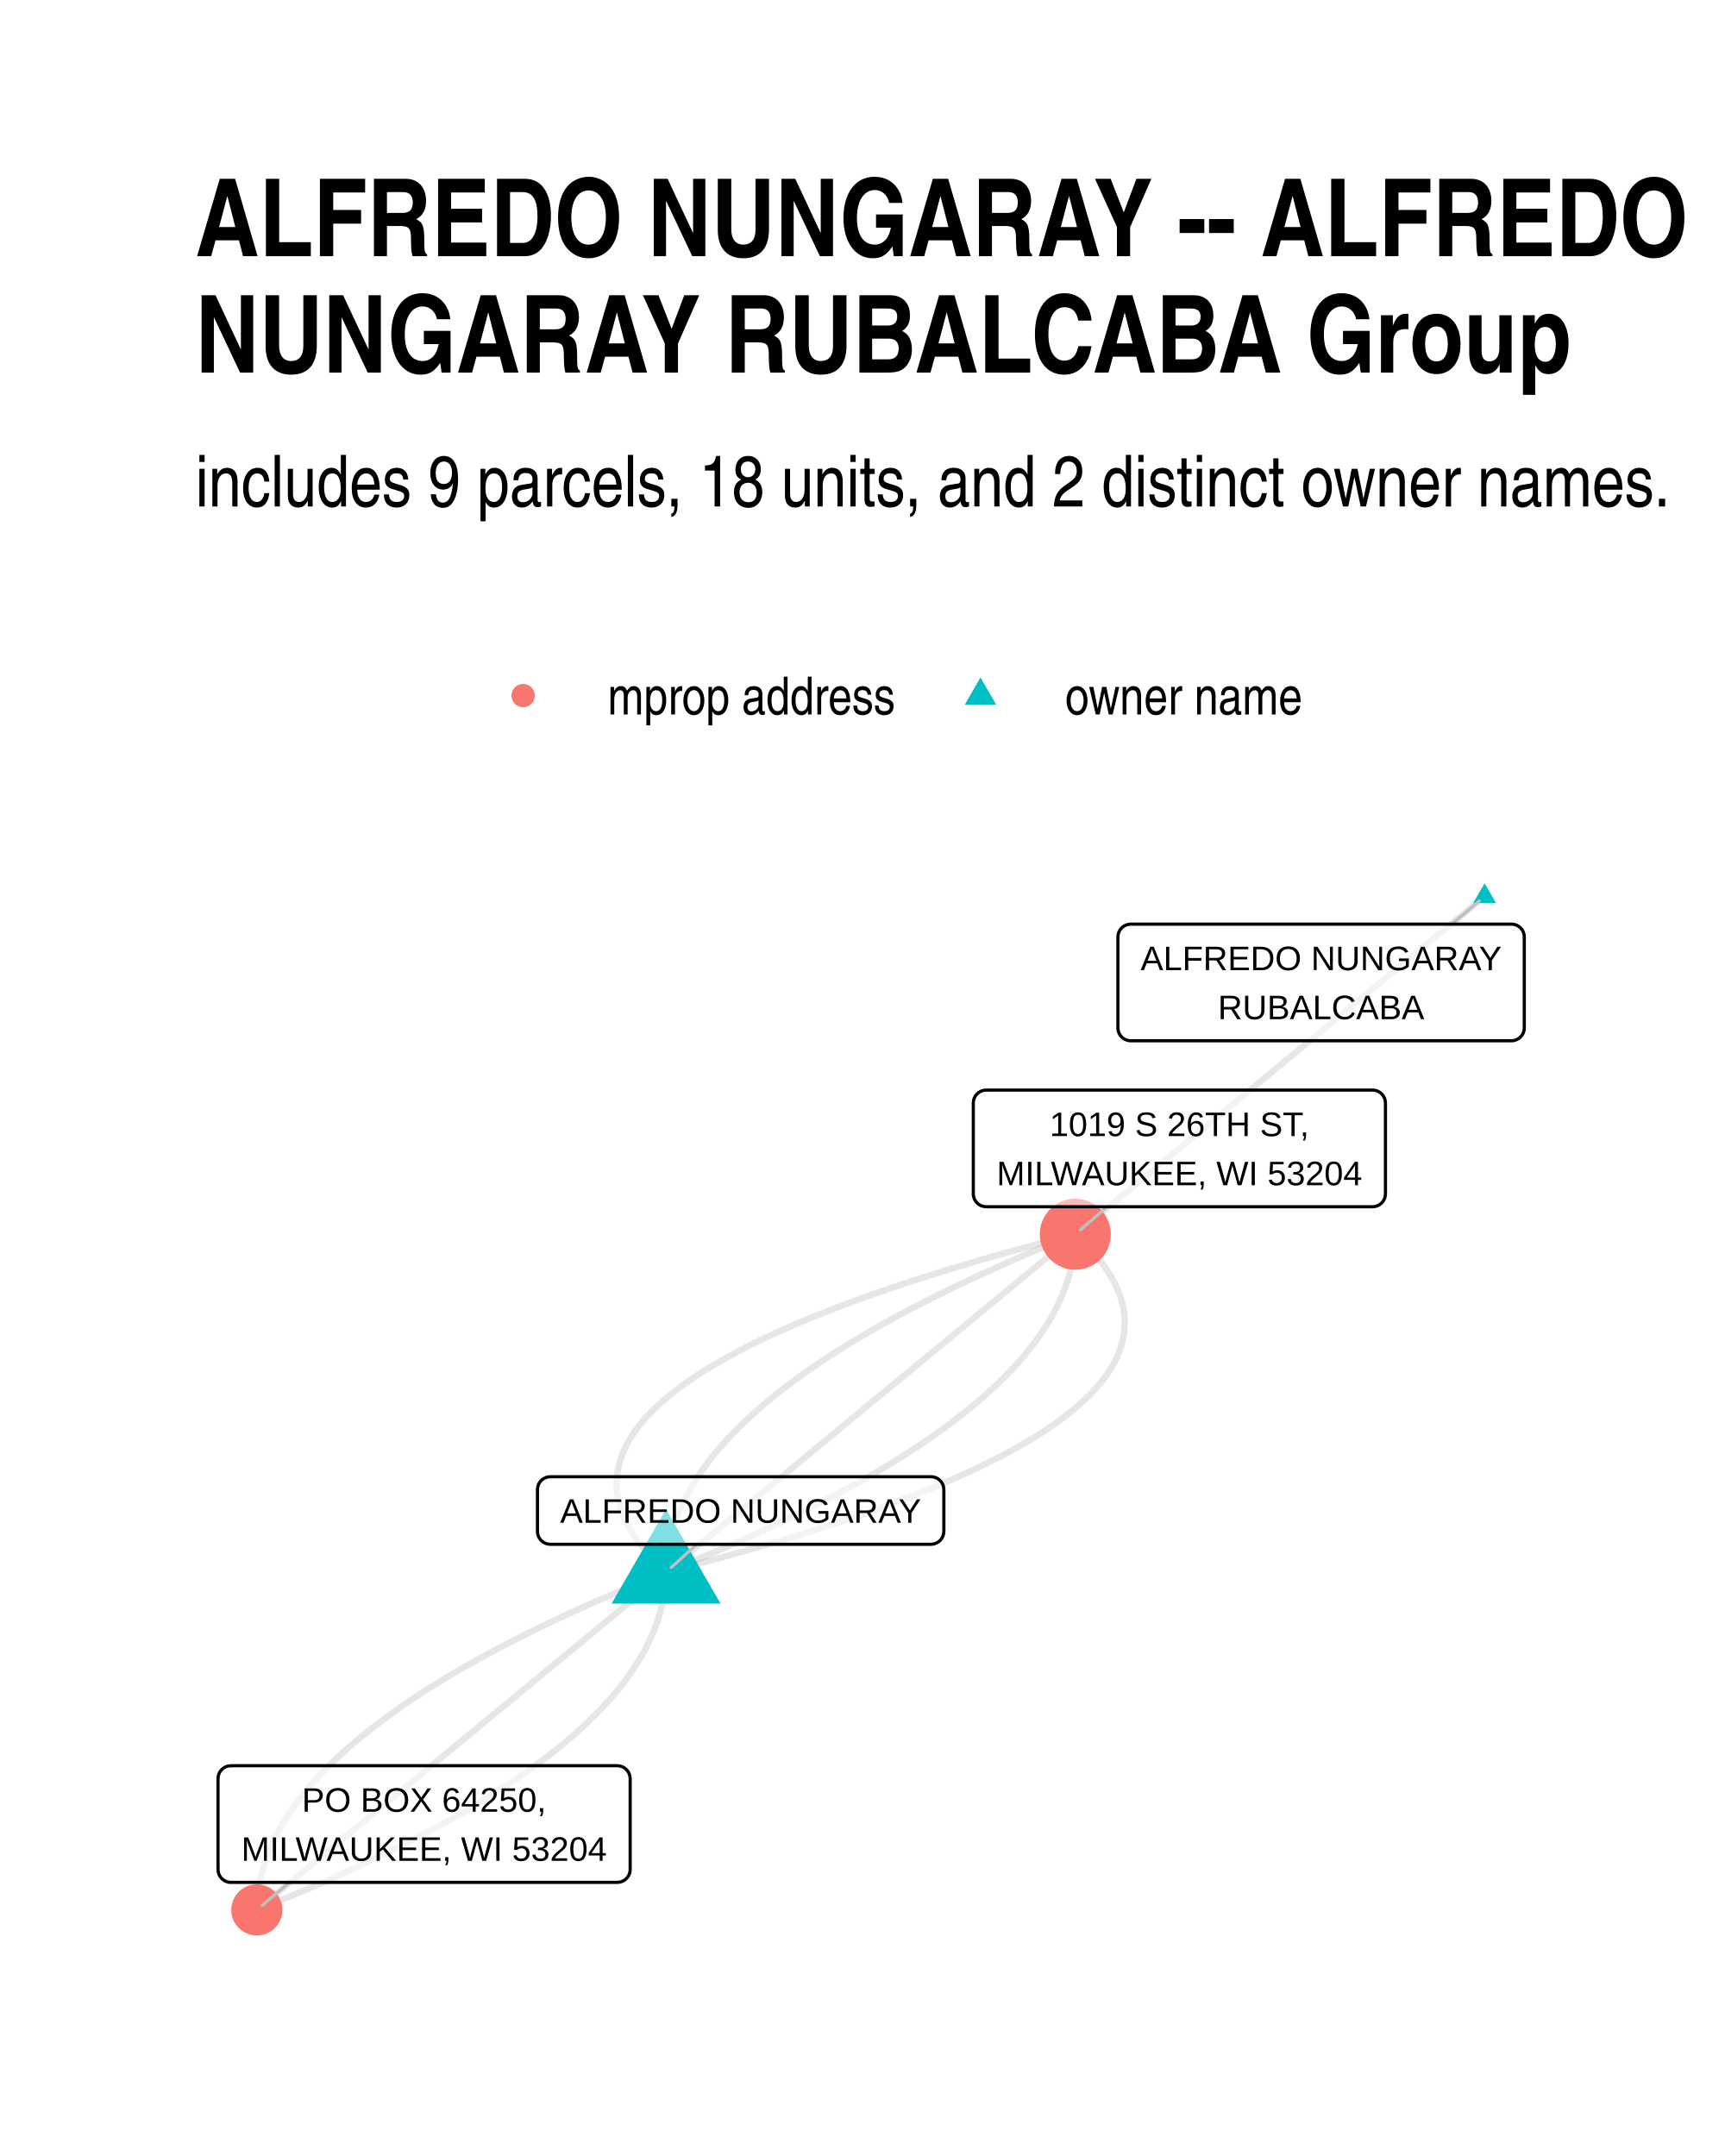
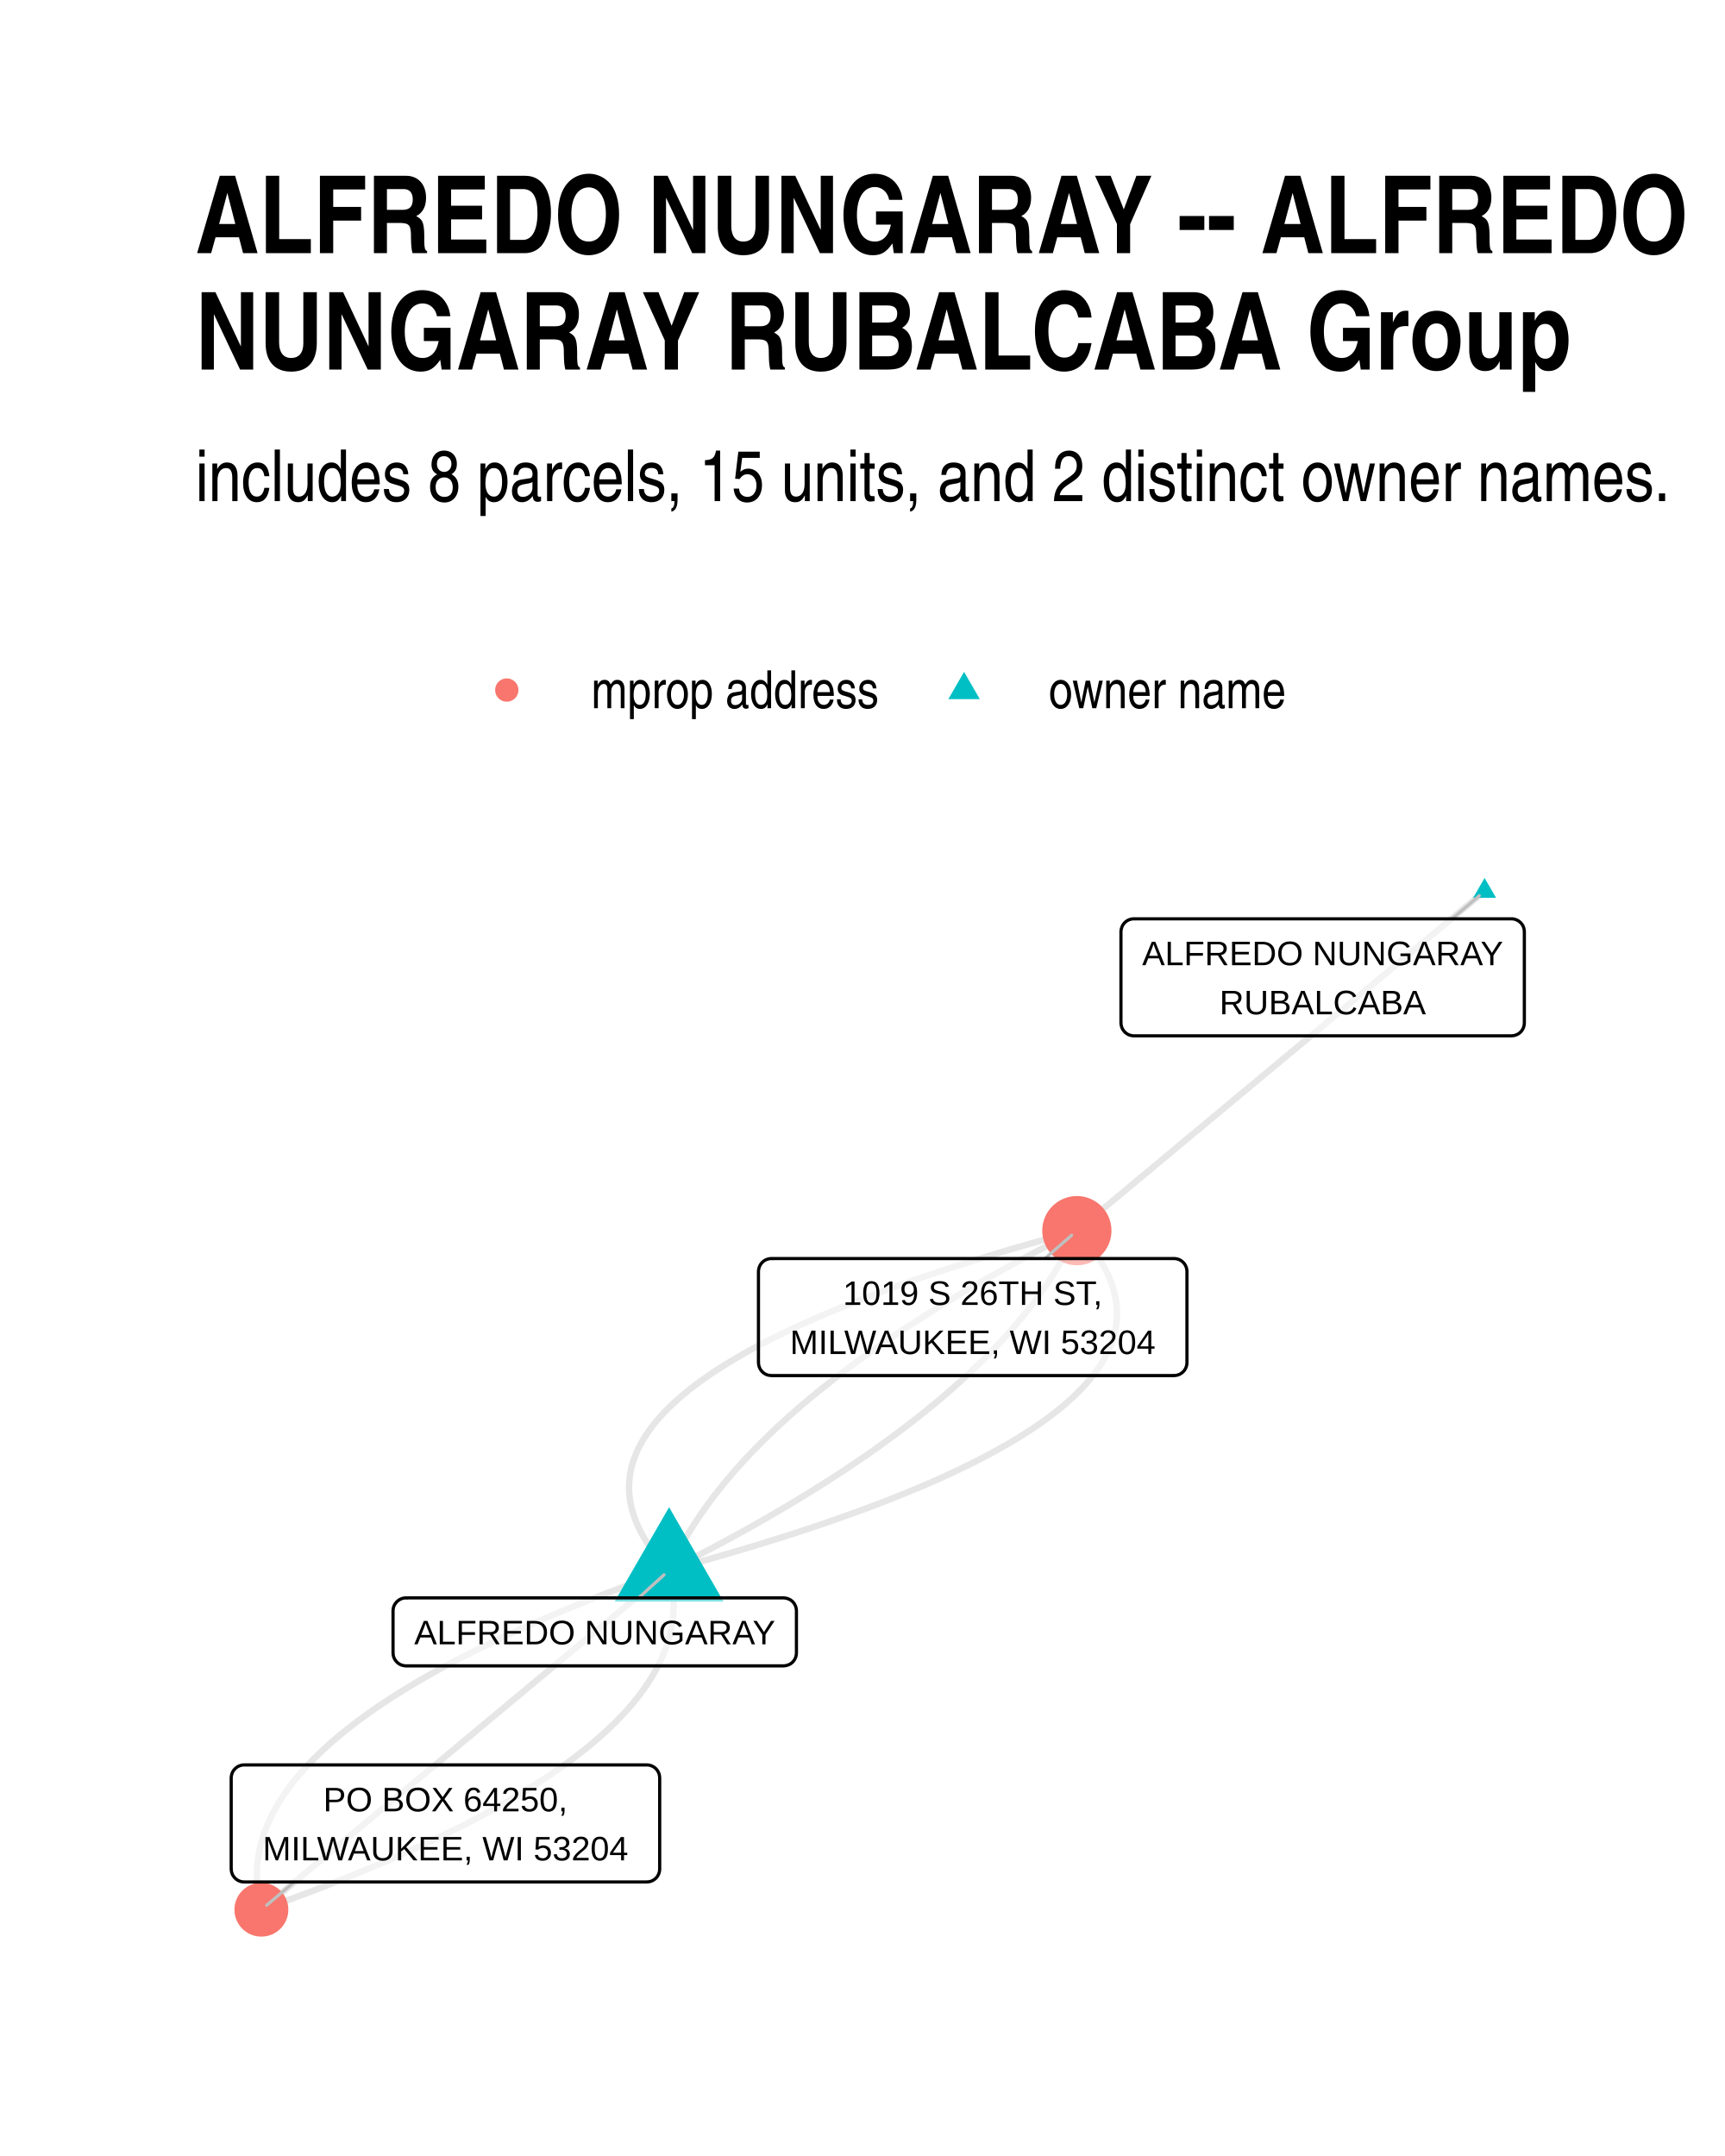
<svg xmlns="http://www.w3.org/2000/svg" width="384" height="480" class="svglite" viewBox="0 0 288 360">
  <defs>
-     <style>.svglite line,.svglite polyline,.svglite polygon,.svglite path,.svglite circle{fill:none;stroke:#000000;stroke-linecap:round;stroke-linejoin:round;stroke-miterlimit:10.00}</style>
+     <style>.svglite line,.svglite polyline,.svglite polygon,.svglite path,.svglite circle{fill:none;stroke:#000000;stroke-linecap:round;stroke-linejoin:round;stroke-miterlimit:10.00}.svglite text{white-space:pre}</style>
  </defs>
  <rect width="100%" height="100%" style="stroke-linecap:round;stroke-linejoin:round;stroke-miterlimit:10.00;stroke:none;fill:#FFFFFF" />
  <defs>
    <clipPath id="cpMC4wMHwyODguMDB8MC4wMHwzNjAuMDA=">
      <path d="M0 0h288v360H0z" />
    </clipPath>
  </defs>
  <g clip-path="url(#cpMC4wMHwyODguMDB8MC4wMHwzNjAuMDA=)">
    <path d="M0 0h288v360H0z" style="stroke-width:1.07;stroke:none;fill:#FFFFFF" />
  </g>
  <defs>
-     <clipPath id="cpMzIuNjN8MjU4LjExfDE0MS4yMnwzMjcuMzc=">
-       <path d="M32.63 141.22h225.48v186.15H32.63z" />
+     <clipPath id="cpMzIuNjN8MjU4LjExfDE0MC4zMHwzMjcuMzc=">
+       <path d="M32.63 140.3h225.48v187.07H32.63z" />
    </clipPath>
  </defs>
-   <g clip-path="url(#cpMzIuNjN8MjU4LjExfDE0MS4yMnwzMjcuMzc=)">
-     <path d="m111.2 262.5-1.36.55-1.35.55-1.34.54-1.33.55-1.31.55-1.29.55-1.29.55-1.26.55-1.26.55-1.24.55-1.23.55-1.21.56-1.2.55-1.19.55-1.17.56-1.16.55-1.15.55-1.13.56-1.11.55-1.11.56-1.09.56-1.07.55-1.07.56-1.05.56-1.03.56-1.02.55-1.01.56-.99.56-.98.56-.97.56-.95.56-.94.57-.92.56-.91.56-.9.56-.88.57-.87.56-.86.56-.84.57-.83.56-.81.57-.8.57-.79.56-.77.57-.76.57-.75.56-.73.57-.72.57-.7.57-.69.57-.68.57-.66.57-.65.57-.63.57-.62.58-.61.57-.6.57-.58.58-.56.57-.55.57-.54.58-.53.57-.51.58-.5.58-.48.57-.47.58-.45.58-.45.58-.42.58-.42.57-.4.58-.39.58-.37.58-.36.59-.34.58-.34.58-.31.58-.31.58-.29.59-.28.58-.26.59-.25.58-.23.59-.22.58-.21.59-.2.58-.18.59-.16.59-.16.59-.13.58-.13.59-.11.59-.1.59-.08.59-.07.59-.06.59-.04.6-.03.59-.01.59" style="stroke-width:1.07;stroke:#000000;stroke-opacity:0.10;stroke-linecap:butt" />
-     <path d="m111.2 262.5-.69.57-.69.57-.69.57-.69.57-.69.57-.69.57-.69.57-.69.57-.69.57-.69.57-.69.57-.69.57-.69.57-.69.57-.69.57-.69.57-.69.57-.69.57-.69.57-.69.57-.69.57-.69.57-.69.57-.69.57-.69.57-.69.57-.69.57-.69.57-.69.57-.69.57-.69.57-.69.57-.69.57-.69.57-.69.56-.69.57-.69.57-.69.57-.69.57-.69.57-.69.57-.69.57-.69.57-.69.57-.69.57-.69.57-.69.57-.69.57-.69.57-.69.57-.69.57-.69.57-.7.57-.69.57-.69.57-.69.57-.69.57-.69.57-.69.57-.69.57-.69.57-.69.57-.69.57-.69.57-.69.57-.69.57-.69.57-.69.57-.69.57-.69.57-.69.57-.69.57-.69.57-.69.57-.69.57-.69.57-.69.57-.69.57-.69.57-.69.57-.69.56-.69.57-.69.57-.69.57-.69.57-.69.57-.69.57-.69.57-.69.57-.69.57-.69.57-.69.57-.69.57-.69.57-.69.57-.69.57-.69.57-.69.57-.69.57m68.32-56.41 2.05-.52 2.01-.53 1.98-.52 1.96-.53 1.93-.53 1.91-.53 1.87-.53 1.85-.53 1.82-.53 1.79-.53 1.77-.53 1.74-.54 1.71-.53 1.68-.54 1.66-.54 1.62-.54 1.6-.53 1.57-.54 1.55-.55 1.52-.54 1.49-.54 1.46-.54 1.43-.55 1.41-.54 1.38-.55 1.35-.55 1.33-.55 1.29-.55 1.27-.55 1.24-.55 1.22-.55 1.18-.55 1.16-.56 1.13-.55 1.11-.56 1.07-.55 1.05-.56 1.02-.56 1-.56.96-.56.94-.56.91-.56.88-.57.86-.56.83-.57.8-.56.77-.57.75-.57.72-.57.69-.57.66-.57.63-.57.61-.57.58-.57.55-.58.53-.57.49-.58.47-.58.45-.58.41-.57.39-.58.36-.59.33-.58.3-.58.28-.58.25-.59.22-.58.19-.59.17-.59.14-.59.11-.59.08-.59.06-.59.03-.59v-.59l-.03-.6-.05-.59-.08-.6-.11-.59-.14-.6-.16-.6-.19-.6-.22-.6-.25-.6-.28-.6-.3-.61-.33-.6-.35-.61-.39-.6-.41-.61-.44-.61-.47-.61-.5-.61-.52-.61-.55-.61-.58-.61-.6-.62-.63-.61-.67-.62" style="stroke-width:1.07;stroke:#000000;stroke-opacity:0.10;stroke-linecap:butt" />
-     <path d="m111.2 262.5-.01.6-.03.59-.04.59-.06.59-.07.59-.08.59-.1.59-.11.59-.12.59-.14.59-.16.59-.16.58-.18.59-.2.59-.2.58-.23.59-.23.58-.25.59-.26.58-.28.59-.29.58-.3.58-.32.58-.33.59-.35.58-.36.58-.37.58-.39.58-.4.58-.41.58-.43.58-.44.57-.46.58-.47.58-.48.58-.5.57-.51.58-.53.57-.54.58-.55.57-.56.58-.58.57-.6.57-.6.58-.63.57-.63.57-.65.57-.66.57-.68.57-.69.57-.7.57-.72.57-.73.57-.75.57-.76.56-.77.57-.79.57-.8.56-.81.57-.83.56-.84.57-.86.56-.87.57-.88.56-.9.56-.91.57-.92.56-.94.56-.95.56-.97.56-.98.56-.99.56-1.01.56-1.02.56-1.03.56-1.05.55-1.06.56-1.08.56-1.09.55-1.1.56-1.12.55-1.13.56-1.15.55-1.16.56-1.17.55-1.19.55-1.2.56-1.21.55-1.23.55-1.24.55-1.25.55-1.27.55-1.29.55-1.29.55-1.31.55-1.33.55-1.34.55-1.35.54-1.36.55m68.32-56.41 1.37-.54 1.35-.55 1.34-.55 1.32-.55 1.31-.55 1.3-.55 1.28-.55 1.27-.55 1.26-.55 1.24-.55 1.23-.55 1.21-.55 1.2-.55 1.19-.56 1.17-.55 1.16-.55 1.15-.56 1.13-.55 1.11-.56 1.11-.56 1.09-.55 1.07-.56 1.07-.56 1.04-.55 1.04-.56 1.02-.56 1.01-.56.99-.56.98-.56.97-.56.95-.56.94-.56.92-.56.91-.57.9-.56.88-.56.87-.57.86-.56.84-.56.83-.57.81-.56.8-.57.79-.57.77-.56.76-.57.75-.57.73-.57.72-.57.7-.57.69-.57.68-.57.66-.57.65-.57.63-.57.62-.57.61-.57.6-.58.58-.57.56-.58.55-.57.54-.57.53-.58.51-.58.5-.57.48-.58.47-.58.45-.57.45-.58.42-.58.42-.58.4-.58.39-.58.37-.58.36-.58.35-.58.33-.58.31-.59.31-.58.29-.58.28-.59.26-.58.25-.58.23-.59.23-.59.2-.58.2-.59.18-.59.16-.58.16-.59.14-.59.12-.59.11-.59.1-.59.08-.59.07-.59.06-.59.04-.59.03-.59.01-.6" style="stroke-width:1.07;stroke:#000000;stroke-opacity:0.10;stroke-linecap:butt" />
-     <path d="m111.2 262.5.69-.57.69-.57.69-.57.7-.57.69-.57.69-.57.69-.57.69-.57.69-.57.69-.57.69-.57.69-.56.69-.57.69-.57.69-.57.69-.57.69-.57.69-.57.69-.57.69-.57.69-.57.69-.57.69-.57.69-.57.69-.57.69-.57.69-.57.69-.57.69-.57.69-.57.69-.57.69-.57.69-.57.69-.57.69-.57.69-.57.69-.57.69-.57.69-.57.69-.57.69-.57.69-.57.69-.57.69-.57.69-.57.69-.57.69-.57.69-.57.69-.57.69-.57.69-.57.69-.57.7-.57.69-.57.69-.57.69-.57.69-.57.69-.56.69-.57.69-.57.69-.57.69-.57.69-.57.69-.57.69-.57.69-.57.69-.57.69-.57.69-.57.69-.57.69-.57.69-.57.69-.57.69-.57.69-.57.69-.57.69-.57.69-.57.69-.57.69-.57.69-.57.69-.57.69-.57.69-.57.69-.57.69-.57.69-.57.69-.57.69-.57.69-.57.69-.57.69-.57.69-.57.69-.57.69-.57.69-.57.69-.57.69-.57.69-.57m68.33-56.4-.69.57-.69.57-.69.56-.69.57-.69.57-.69.57-.69.57-.69.57-.69.57-.69.57-.69.57-.69.57-.69.57-.69.57-.69.57-.69.57-.69.57-.69.57-.69.57-.69.57-.69.57-.69.57-.69.57-.69.57-.69.57-.69.57-.69.57-.69.57-.69.57-.69.57-.69.57-.69.57-.69.57-.69.57-.69.57-.69.57-.69.57-.69.57-.69.57-.69.57-.69.57-.7.57-.69.57-.69.57-.69.57-.69.57-.69.57-.69.57-.69.56-.69.57-.69.57-.69.57-.69.57-.69.57-.69.57-.69.57-.69.57-.69.57-.69.57-.69.57-.69.57-.69.57-.69.57-.69.57-.69.57-.69.57-.69.57-.69.57-.69.57-.69.57-.69.57-.69.57-.69.57-.69.57-.69.57-.69.57-.69.57-.69.57-.69.57-.69.57-.69.57-.69.57-.69.57-.69.57-.69.57-.69.57-.69.57-.69.57-.69.57-.69.57-.69.57-.69.57-.69.57-.69.57-.69.56-.7.57-.69.57-.69.57-.69.57" style="stroke-width:1.07;stroke:#000000;stroke-opacity:0.10;stroke-linecap:butt" />
-     <path d="m111.2 262.5.02-.59.03-.59.04-.59.06-.6.07-.59.08-.59.1-.59.11-.59.12-.58.14-.59.15-.59.17-.59.18-.58.2-.59.2-.59.22-.58.24-.59.25-.58.26-.59.28-.58.29-.58.3-.59.32-.58.33-.58.35-.58.36-.58.37-.58.39-.58.4-.58.41-.58.43-.58.44-.58.46-.58.47-.57.48-.58.5-.58.51-.57.53-.58.53-.57.56-.58.56-.57.58-.58.6-.57.6-.57.63-.57.63-.58.65-.57.66-.57.68-.57.69-.57.7-.57.72-.57.73-.56.75-.57.76-.57.77-.57.79-.56.8-.57.81-.56.83-.57.84-.56.86-.57.87-.56.88-.57.9-.56.91-.56.92-.56.94-.56.95-.56.97-.56.98-.56.99-.56 1.01-.56 1.02-.56 1.03-.56 1.05-.56 1.06-.56 1.08-.55 1.09-.56 1.1-.55 1.12-.56 1.13-.55 1.15-.56 1.16-.55 1.17-.56 1.19-.55 1.2-.55 1.21-.55 1.23-.56 1.24-.55 1.26-.55 1.26-.55 1.29-.55 1.29-.55 1.31-.55 1.33-.54 1.34-.55 1.35-.55 1.36-.55" style="stroke-width:1.07;stroke:#000000;stroke-opacity:0.10;stroke-linecap:butt" />
-     <path d="m111.2 262.5-.66-.61-.63-.62-.6-.61-.58-.61-.55-.62-.53-.61-.49-.61-.47-.6-.44-.61-.41-.61-.39-.61-.35-.6-.33-.61-.31-.6-.27-.6-.25-.6-.22-.6-.19-.6-.16-.6-.14-.6-.11-.6-.08-.59-.06-.6-.02-.59v-.59l.03-.6.05-.59.09-.59.11-.59.14-.59.16-.58.2-.59.22-.58.25-.59.28-.58.3-.59.33-.58.36-.58.39-.58.41-.58.44-.58.47-.57.5-.58.53-.58.55-.57.58-.57.61-.58.63-.57.66-.57.69-.57.72-.57.75-.56.77-.57.8-.57.83-.56.85-.57.89-.56.91-.56.94-.56.96-.56 1-.56 1.02-.56 1.04-.56 1.08-.56 1.1-.55 1.14-.56 1.15-.55 1.19-.55 1.22-.56 1.24-.55 1.27-.55 1.29-.55 1.33-.55 1.35-.54 1.38-.55 1.41-.55 1.43-.54 1.46-.54 1.49-.55 1.52-.54 1.54-.54 1.58-.54 1.6-.54 1.62-.54 1.66-.53 1.68-.54 1.71-.53 1.74-.54 1.76-.53 1.8-.54 1.82-.53 1.85-.53 1.87-.53 1.9-.53 1.94-.52 1.95-.53 1.99-.53 2.01-.52 2.04-.53" style="stroke-width:1.07;stroke:#000000;stroke-opacity:0.10;stroke-linecap:butt" />
-     <path d="m111.2 252 9.1 15.76h-18.19zm136.66-104.52 1.92 3.31h-3.83z" style="stroke-width:0.71;stroke:none;fill:#00BFC4" />
-     <circle cx="42.88" cy="318.91" r="4.27" style="stroke-width:0.71;stroke:none;fill:#F8766D" />
-     <circle cx="179.53" cy="206.09" r="5.93" style="stroke-width:0.71;stroke:none;fill:#F8766D" />
-     <path d="m116.33 257.86-4.27 3.87m130.32-107.42 4.59-3.87M48.34 314.31l-4.57 3.85M184.84 201.5l-4.43 3.83" style="stroke-width:0.53;stroke:#BFBFBF" />
-     <path d="M91.89 257.86h63.53-.09l.35-.02.34-.07.33-.12.3-.17.27-.22.23-.26.18-.3.14-.32.08-.34.03-.34h0v-6.96h0l-.03-.35-.08-.34-.14-.32-.18-.29-.23-.26-.27-.22-.3-.18-.33-.12-.34-.07-.26-.01H91.89l.26.01-.35-.01-.34.04-.34.1-.31.15-.29.19-.25.24-.21.28-.16.31-.11.33-.05.34-.01.18v6.96l.01-.18v.35l.05.35.11.32.16.31.21.28.25.24.29.2.31.15.34.09.34.05z" style="stroke-width:0.53;fill:#FFFFFF;fill-opacity:0.50" />
-     <text x="123.66" y="254.26" lengthAdjust="spacingAndGlyphs" style="font-size:5.69px;font-family:Arial" text-anchor="middle" textLength="60.65">ALFREDO NUNGARAY</text>
-     <path d="M188.8 173.78h63.53-.08l.34-.01.34-.07.33-.13.3-.17.27-.22.23-.26.19-.29.13-.32.09-.34.02-.35h0v-15.15h0l-.02-.35-.09-.34-.13-.32-.19-.29-.23-.26-.27-.22-.3-.18-.33-.12-.34-.07-.26-.01H188.8l.26.01-.35-.01-.34.04-.34.1-.31.14-.29.2-.25.24-.21.28-.16.31-.11.33-.05.34-.01.18v15.15l.01-.17v.35l.05.34.11.33.16.31.21.27.25.25.29.19.31.15.34.1.34.04z" style="stroke-width:0.53;fill:#FFFFFF;fill-opacity:0.50" />
-     <text x="220.57" y="161.99" lengthAdjust="spacingAndGlyphs" style="font-size:5.69px;font-family:Arial" text-anchor="middle" textLength="60.65">ALFREDO NUNGARAY</text>
-     <text x="220.57" y="170.18" lengthAdjust="spacingAndGlyphs" style="font-size:5.69px;font-family:Arial" text-anchor="middle" textLength="34.44">RUBALCABA</text>
-     <path d="M38.56 314.31h64.49-.09l.35-.02.34-.06.32-.13.31-.17.26-.22.24-.26.18-.3.14-.32.08-.33.03-.35h0v-15.16h0l-.03-.34-.08-.34-.14-.32-.18-.29-.24-.26-.26-.22-.31-.18-.32-.12-.34-.07-.26-.02H38.56l.26.02-.35-.01-.34.04-.34.09-.31.15-.29.2-.25.24-.21.28-.16.31-.11.33-.05.34-.01.17v15.16l.01-.17v.34l.05.35.11.33.16.3.21.28.25.24.29.2.31.15.34.1.34.04z" style="stroke-width:0.53;fill:#FFFFFF;fill-opacity:0.50" />
-     <text x="70.8" y="302.52" lengthAdjust="spacingAndGlyphs" style="font-size:5.69px;font-family:Arial" text-anchor="middle" textLength="40.76">PO BOX 64250,</text>
-     <text x="70.8" y="310.71" lengthAdjust="spacingAndGlyphs" style="font-size:5.69px;font-family:Arial" text-anchor="middle" textLength="61.61">MILWAUKEE, WI 53204</text>
-     <path d="M164.66 201.5h64.49l-.09-.01.35-.01.34-.07.33-.12.3-.18.27-.22.23-.26.18-.29.14-.32.08-.34.03-.34h0v-15.16h0l-.03-.35-.08-.33-.14-.32-.18-.3-.23-.26-.27-.22-.3-.17-.33-.13-.34-.07-.26-.01h-64.49l.26.01-.35-.01-.34.04-.34.1-.31.15-.29.2-.25.24-.2.27-.17.31-.11.33-.05.35-.01.17v15.16l.01-.18v.35l.05.34.11.33.17.31.2.28.25.24.29.2.31.15.34.09.34.04z" style="stroke-width:0.53;fill:#FFFFFF;fill-opacity:0.50" />
-     <text x="196.91" y="189.7" lengthAdjust="spacingAndGlyphs" style="font-size:5.69px;font-family:Arial" text-anchor="middle" textLength="43.92">1019 S 26TH ST,</text>
-     <text x="196.91" y="197.9" lengthAdjust="spacingAndGlyphs" style="font-size:5.69px;font-family:Arial" text-anchor="middle" textLength="61.61">MILWAUKEE, WI 53204</text>
+   <g clip-path="url(#cpMzIuNjN8MjU4LjExfDE0MC4zMHwzMjcuMzc=)">
+     <path d="m111.71 262.18-1.53.55-1.51.54-1.49.54-1.48.55-1.46.55-1.44.54-1.43.55-1.41.55-1.39.55-1.37.55-1.36.55-1.34.55-1.32.55-1.31.55-1.29.55-1.27.55-1.25.56-1.24.55-1.22.56-1.2.55-1.19.56-1.16.55-1.15.56-1.14.56-1.12.56-1.09.55-1.09.56-1.06.56-1.05.56-1.03.56-1.02.57-.99.56-.98.56-.96.56-.95.57-.93.56-.91.57-.89.56-.88.57-.86.57-.84.56-.82.57-.81.57-.79.57-.78.57-.75.57-.74.57-.72.57-.71.57-.68.57-.68.58-.65.57-.63.58-.62.57-.61.58-.58.57-.57.58-.55.58-.53.57-.52.58-.5.58-.48.58-.46.58-.45.58-.43.58-.41.59-.4.58-.38.58-.36.59-.34.58-.33.58-.31.59-.29.59-.28.58-.26.59-.24.59-.22.59-.21.59-.19.58-.17.6-.16.59-.13.59-.13.59-.1.59-.09.59-.07.6-.05.59-.03.6-.02.59v.6l.01.6.04.59.05.6.06.6.09.6.1.6.12.6.14.6.15.6" style="stroke-width:1.07;stroke:#000000;stroke-opacity:0.10;stroke-linecap:butt" />
+     <path d="m111.71 262.18-.68.57-.69.58-.69.57-.69.57-.68.57-.69.58-.69.57-.69.57-.69.57-.68.58-.69.57-.69.57-.69.58-.68.57-.69.57-.69.57-.69.58-.68.57-.69.57-.69.57-.69.58-.68.57-.69.57-.69.57-.69.58-.68.57-.69.57-.69.57-.69.58-.68.57-.69.57-.69.57-.69.58-.69.57-.68.57-.69.58-.69.57-.69.57-.68.57-.69.58-.69.57-.69.57-.68.57-.69.58-.69.57-.69.57-.68.57-.69.58-.69.57-.69.57-.68.57-.69.58-.69.57-.69.57-.68.57-.69.58-.69.57-.69.57-.69.58-.68.57-.69.57-.69.57-.69.58-.68.57-.69.57-.69.57-.69.58-.68.57-.69.57-.69.57-.69.58-.68.57-.69.57-.69.57-.69.58-.68.57-.69.57-.69.57-.69.58-.68.57-.69.57-.69.57-.69.58-.69.57-.68.57-.69.58-.69.57-.69.57-.68.57-.69.58-.69.57-.69.57-.68.57-.69.58-.69.57-.69.57-.68.57-.69.58-.69.57m68.07-56.69 1.95-.53 1.93-.53 1.89-.53 1.88-.53 1.84-.54 1.82-.53 1.8-.53 1.77-.54 1.74-.54 1.72-.53 1.69-.54 1.67-.54 1.64-.54 1.61-.54 1.59-.54 1.56-.55 1.54-.54 1.51-.55 1.49-.54 1.46-.55 1.43-.54 1.41-.55 1.38-.55 1.36-.55 1.33-.55 1.31-.55 1.28-.56 1.25-.55 1.23-.55 1.2-.56 1.18-.55 1.15-.56 1.13-.56 1.1-.56 1.07-.56 1.05-.56 1.02-.56 1-.56.97-.56.94-.57.92-.56.9-.57.86-.56.85-.57.81-.57.79-.57.77-.57.74-.57.71-.57.69-.57.66-.58.64-.57.61-.58.58-.57.56-.58.53-.58.51-.58.48-.58.46-.58.43-.58.4-.58.38-.58.35-.59.33-.58.3-.59.28-.58.25-.59.22-.59.2-.59.17-.59.15-.59.12-.59.1-.6.07-.59.04-.59.02-.6-.01-.6-.03-.59-.06-.6-.09-.6-.11-.6-.13-.6-.17-.6-.18-.6-.22-.61-.24-.6-.26-.61-.29-.6-.32-.61-.34-.61-.37-.61-.39-.61-.42-.61-.45-.61-.47-.61-.5-.61-.52-.62-.55-.61-.57-.62" style="stroke-width:1.07;stroke:#000000;stroke-opacity:0.10;stroke-linecap:butt" />
+     <path d="m111.71 262.18.16.6.13.6.12.6.1.6.09.6.07.6.05.6.03.6.02.59v.6l-.02.59-.04.6-.05.59-.07.6-.09.59-.1.59-.12.59-.14.59-.16.6-.17.59-.19.59-.2.58-.23.59-.24.59-.26.59-.27.58-.3.59-.31.59-.32.58-.35.59-.36.58-.38.58-.39.58-.42.59-.43.58-.44.58-.47.58-.48.58-.5.58-.52.58-.53.57-.55.58-.57.58-.58.57-.6.58-.62.57-.64.58-.65.57-.67.58-.69.57-.7.57-.73.57-.73.57-.76.57-.77.57-.79.57-.81.57-.83.57-.84.57-.86.56-.88.57-.89.56-.91.57-.93.56-.94.57-.96.56-.98.56-1 .57-1.01.56-1.04.56-1.04.56-1.07.56-1.08.56-1.1.56-1.12.55-1.13.56-1.15.56-1.17.55-1.19.56-1.2.55-1.22.56-1.24.55-1.25.56-1.27.55-1.29.55-1.3.55-1.33.55-1.34.55-1.35.55-1.38.55-1.39.55-1.41.55-1.42.55-1.45.54-1.46.55-1.47.55-1.5.54-1.51.55-1.53.54m68.07-56.69 1.11-.56 1.1-.56 1.09-.55 1.08-.56 1.08-.56 1.06-.56 1.06-.56 1.05-.56 1.04-.56 1.03-.56 1.02-.57 1.02-.56 1-.56 1-.56.99-.56.97-.57.98-.56.96-.56.95-.57.95-.56.93-.56.93-.57.92-.56.91-.57.9-.56.9-.57.88-.56.88-.57.87-.57.86-.56.85-.57.84-.57.83-.57.83-.56.81-.57.81-.57.8-.57.79-.57.78-.57.78-.57.76-.57.76-.57.75-.57.73-.57.74-.57.72-.57.71-.57.71-.58.69-.57.69-.57.68-.57.67-.58.66-.57.65-.57.65-.58.63-.57.63-.58.62-.57.61-.58.6-.57.6-.58.58-.57.58-.58.56-.58.56-.57.55-.58.55-.58.53-.58.52-.58.52-.57.51-.58.5-.58.49-.58.48-.58.47-.58.46-.58.46-.58.45-.58.44-.58.43-.58.42-.59.41-.58.41-.58.39-.58.39-.59.38-.58.37-.58.36-.59.35-.58.35-.58.33-.59.33-.58.32-.59.31-.58.3-.59.29-.59.29-.58.27-.59.27-.59" style="stroke-width:1.07;stroke:#000000;stroke-opacity:0.10;stroke-linecap:butt" />
+     <path d="m111.71 262.18.27-.59.28-.58.28-.59.29-.58.3-.59.31-.59.32-.58.33-.59.34-.58.34-.58.35-.59.36-.58.37-.59.38-.58.39-.58.4-.58.4-.59.41-.58.43-.58.43-.58.43-.58.45-.58.46-.58.46-.58.47-.58.49-.58.49-.58.5-.58.5-.58.52-.58.52-.58.54-.58.54-.57.55-.58.56-.58.57-.57.57-.58.59-.58.59-.57.6-.58.61-.57.62-.58.63-.57.63-.58.65-.57.65-.57.66-.58.67-.57.68-.57.69-.58.7-.57.7-.57.72-.57.72-.57.73-.58.74-.57.74-.57.76-.57.77-.57.77-.57.78-.57.79-.57.8-.56.81-.57.82-.57.82-.57.83-.57.85-.56.85-.57.86-.57.86-.56.88-.57.89-.57.89-.56.9-.57.91-.56.92-.57.93-.56.94-.57.94-.56.95-.56.97-.57.97-.56.98-.56.99-.56.99-.57 1.01-.56 1.01-.56 1.02-.56 1.03-.56 1.04-.56 1.05-.56 1.06-.56 1.06-.56 1.08-.56 1.08-.56 1.09-.56 1.1-.56 1.11-.56m68.07-56.68-.68.57-.69.57-.69.57-.69.58-.69.57-.68.57-.69.57-.69.58-.69.57-.68.57-.69.57-.69.58-.69.57-.68.57-.69.57-.69.58-.69.57-.68.57-.69.58-.69.57-.69.57-.68.57-.69.58-.69.57-.69.57-.69.57-.68.58-.69.57-.69.57-.69.57-.68.58-.69.57-.69.57-.69.57-.68.58-.69.57-.69.57-.69.57-.68.58-.69.57-.69.57-.69.58-.68.57-.69.57-.69.57-.69.58-.69.57-.68.57-.69.57-.69.58-.69.57-.68.57-.69.57-.69.58-.69.57-.68.57-.69.57-.69.58-.69.57-.68.57-.69.57-.69.58-.69.57-.68.57-.69.58-.69.57-.69.57-.68.57-.69.58-.69.57-.69.57-.69.57-.68.58-.69.57-.69.57-.69.57-.68.58-.69.57-.69.57-.69.57-.68.58-.69.57-.69.57-.69.57-.68.58-.69.57-.69.57-.69.58-.68.57-.69.57-.69.57-.69.58-.69.57-.68.57-.69.57-.69.58-.69.57-.68.57-.69.57" style="stroke-width:1.07;stroke:#000000;stroke-opacity:0.10;stroke-linecap:butt" />
+     <path d="m111.71 262.18-.57-.61-.55-.62-.52-.61-.5-.62-.47-.61-.44-.61-.42-.61-.4-.61-.37-.61-.34-.61-.32-.6-.29-.61-.26-.6-.24-.61-.21-.6-.19-.6-.16-.6-.14-.61-.11-.6-.09-.59-.05-.6-.04-.6-.01-.6.02-.59.05-.6.07-.59.09-.59.12-.59.15-.59.17-.6.2-.58.22-.59.25-.59.28-.59.3-.58.33-.59.35-.58.38-.58.41-.59.43-.58.45-.58.48-.58.51-.58.53-.58.56-.57.59-.58.61-.57.63-.58.67-.57.68-.57.72-.58.74-.57.76-.57.79-.57.82-.56.84-.57.87-.57.89-.56.92-.57.95-.56.97-.56.99-.57 1.03-.56 1.04-.56 1.08-.56 1.1-.56 1.12-.55 1.15-.56 1.18-.56 1.2-.55 1.23-.56 1.26-.55 1.27-.55 1.31-.55 1.33-.55 1.36-.55 1.38-.55 1.41-.55 1.43-.55 1.46-.54 1.49-.55 1.51-.54 1.54-.55 1.56-.54 1.59-.54 1.62-.54 1.64-.54 1.66-.54 1.69-.54 1.72-.54 1.75-.53 1.76-.54 1.8-.54 1.82-.53 1.85-.53 1.87-.53 1.9-.54 1.92-.53 1.95-.53" style="stroke-width:1.07;stroke:#000000;stroke-opacity:0.10;stroke-linecap:butt" />
+     <path d="m111.71 251.67 9.1 15.76h-18.2zM247.86 146.6l1.92 3.31h-3.83z" style="stroke-width:0.71;stroke:none;fill:#00BFC4" />
+     <circle cx="43.64" cy="318.87" r="4.5" style="stroke-width:0.71;stroke:none;fill:#F8766D" />
+     <circle cx="179.79" cy="205.49" r="5.78" style="stroke-width:0.71;stroke:none;fill:#F8766D" />
+     <path d="m106.62 266.81 4.24-3.85m131.56-109.54 4.56-3.86M49.13 314.24l-4.6 3.88m129.92-107.97 4.47-3.89" style="stroke-width:0.53;stroke:#BFBFBF" />
+     <path d="M67.78 278.16h63.03-.09l.35-.02.34-.07.33-.12.3-.17.27-.22.23-.27.18-.29.14-.32.08-.34.03-.34h0v-7.03h0l-.03-.35-.08-.33-.14-.32-.18-.3-.23-.26-.27-.22-.3-.17-.33-.12-.34-.07-.26-.02H67.78l.26.02-.35-.02-.34.04-.33.1-.32.15-.28.2-.25.24-.21.28-.17.3-.11.33-.05.35-.01.17V276l.01-.18v.35l.05.34.11.33.17.31.21.28.25.24.28.2.32.15.33.09.34.05z" style="stroke-width:0.53;fill:#FFFFFF;fill-opacity:0.50" />
+     <text x="99.3" y="274.56" lengthAdjust="spacingAndGlyphs" style="font-size:5.69px;font-family:&quot;Liberation Sans&quot;" text-anchor="middle" textLength="60.15">ALFREDO NUNGARAY</text>
+     <path d="M189.31 172.96h63.03-.08l.34-.02.34-.07.33-.12.3-.17.27-.22.23-.26.19-.3.13-.32.08-.34.03-.34h0v-15.22h0l-.03-.35-.08-.34-.13-.32-.19-.29-.23-.26-.27-.22-.3-.17-.33-.13-.34-.07-.26-.01h-63.03l.26.01-.34-.01-.35.04-.33.1-.32.15-.28.19-.25.24-.21.28-.16.31-.11.33-.06.34-.01.18v15.22l.01-.18v.35l.06.35.11.33.16.3.21.28.25.24.28.2.32.15.33.09.35.05z" style="stroke-width:0.53;fill:#FFFFFF;fill-opacity:0.50" />
+     <text x="220.83" y="161.16" lengthAdjust="spacingAndGlyphs" style="font-size:5.69px;font-family:&quot;Liberation Sans&quot;" text-anchor="middle" textLength="60.15">ALFREDO NUNGARAY</text>
+     <text x="220.83" y="169.36" lengthAdjust="spacingAndGlyphs" style="font-size:5.69px;font-family:&quot;Liberation Sans&quot;" text-anchor="middle" textLength="34.73">RUBALCABA</text>
+     <path d="M40.76 314.24h67.22-.09l.35-.02.34-.06.33-.13.3-.17.27-.22.23-.26.18-.3.14-.32.08-.33.03-.35h0v-15.22h0l-.03-.35-.08-.34-.14-.31-.18-.3-.23-.26-.27-.22-.3-.17-.33-.13-.34-.07-.26-.01H40.76l.26.01-.34-.01-.35.04-.33.1-.32.15-.28.2-.25.24-.21.27-.16.31-.11.33-.06.35-.01.17v15.22l.01-.17v.34l.06.35.11.33.16.3.21.28.25.24.28.2.32.15.33.1.35.04z" style="stroke-width:0.53;fill:#FFFFFF;fill-opacity:0.50" />
+     <text x="74.37" y="302.45" lengthAdjust="spacingAndGlyphs" style="font-size:5.69px;font-family:&quot;Liberation Sans&quot;" text-anchor="middle" textLength="43.24">PO BOX 64250,</text>
+     <text x="74.37" y="310.64" lengthAdjust="spacingAndGlyphs" style="font-size:5.69px;font-family:&quot;Liberation Sans&quot;" text-anchor="middle" textLength="64.34">MILWAUKEE, WI 53204</text>
+     <path d="M128.79 229.69h67.22l-.09-.01.35-.01.34-.07.33-.12.3-.18.27-.22.23-.26.18-.29.14-.32.08-.34.03-.34h0v-15.22h0l-.03-.35-.08-.34-.14-.32-.18-.29-.23-.26-.27-.22-.3-.18-.33-.12-.34-.07-.26-.01h-67.22l.26.01-.34-.01-.35.04-.33.1-.32.14-.28.2-.25.24-.21.28-.16.31-.11.33-.06.34-.01.18v15.22l.01-.18v.35l.06.34.11.33.16.31.21.28.25.24.28.2.32.15.33.09.35.04z" style="stroke-width:0.53;fill:#FFFFFF;fill-opacity:0.50" />
+     <text x="162.4" y="217.89" lengthAdjust="spacingAndGlyphs" style="font-size:5.69px;font-family:&quot;Liberation Sans&quot;" text-anchor="middle" textLength="47.4">1019 S 26TH ST,</text>
+     <text x="162.4" y="226.09" lengthAdjust="spacingAndGlyphs" style="font-size:5.69px;font-family:&quot;Liberation Sans&quot;" text-anchor="middle" textLength="64.34">MILWAUKEE, WI 53204</text>
  </g>
  <g clip-path="url(#cpMC4wMHwyODguMDB8MC4wMHwzNjAuMDA=)">
-     <circle cx="87.34" cy="116.15" r="1.95" style="stroke-width:0.71;stroke:none;fill:#F8766D" />
-     <path d="m163.7 113.11 2.63 4.56h-5.26z" style="stroke-width:0.71;stroke:none;fill:#00BFC4" />
-     <text x="101.46" y="119.3" lengthAdjust="spacingAndGlyphs" style="font-size:8.80px;font-family:Arial Narrow" textLength="48.12">mprop address</text>
-     <text x="177.82" y="119.3" lengthAdjust="spacingAndGlyphs" style="font-size:8.80px;font-family:Arial Narrow" textLength="39.69">owner name</text>
-     <text x="32.63" y="84.56" lengthAdjust="spacingAndGlyphs" style="font-size:12.00px;font-family:Arial Narrow" textLength="246.76">includes 9 parcels, 18 units, and 2 distinct owner names.</text>
-     <text x="32.63" y="42.78" lengthAdjust="spacingAndGlyphs" style="font-size:18.00px;font-weight:bold;font-family:Arial Narrow" textLength="247.9">ALFREDO NUNGARAY -- ALFREDO</text>
-     <text x="32.63" y="62.22" lengthAdjust="spacingAndGlyphs" style="font-size:18.00px;font-weight:bold;font-family:Arial Narrow" textLength="229.86">NUNGARAY RUBALCABA Group</text>
+     <circle cx="84.61" cy="115.22" r="1.95" style="stroke-width:0.71;stroke:none;fill:#F8766D" />
+     <path d="m160.96 112.18 2.63 4.56h-5.26z" style="stroke-width:0.71;stroke:none;fill:#00BFC4" />
+     <text x="98.72" y="118.25" lengthAdjust="spacingAndGlyphs" style="font-size:8.80px;font-family:&quot;Liberation Sans Narrow&quot;" textLength="48.12">mprop address</text>
+     <text x="175.08" y="118.25" lengthAdjust="spacingAndGlyphs" style="font-size:8.80px;font-family:&quot;Liberation Sans Narrow&quot;" textLength="39.69">owner name</text>
+     <text x="32.63" y="83.67" lengthAdjust="spacingAndGlyphs" style="font-size:12.00px;font-family:&quot;Liberation Sans Narrow&quot;" textLength="246.76">includes 8 parcels, 15 units, and 2 distinct owner names.</text>
+     <text x="32.63" y="42.27" lengthAdjust="spacingAndGlyphs" style="font-size:18.00px;font-weight:bold;font-family:&quot;Liberation Sans Narrow&quot;" textLength="247.9">ALFREDO NUNGARAY -- ALFREDO</text>
+     <text x="32.63" y="61.71" lengthAdjust="spacingAndGlyphs" style="font-size:18.00px;font-weight:bold;font-family:&quot;Liberation Sans Narrow&quot;" textLength="229.86">NUNGARAY RUBALCABA Group</text>
  </g>
</svg>
